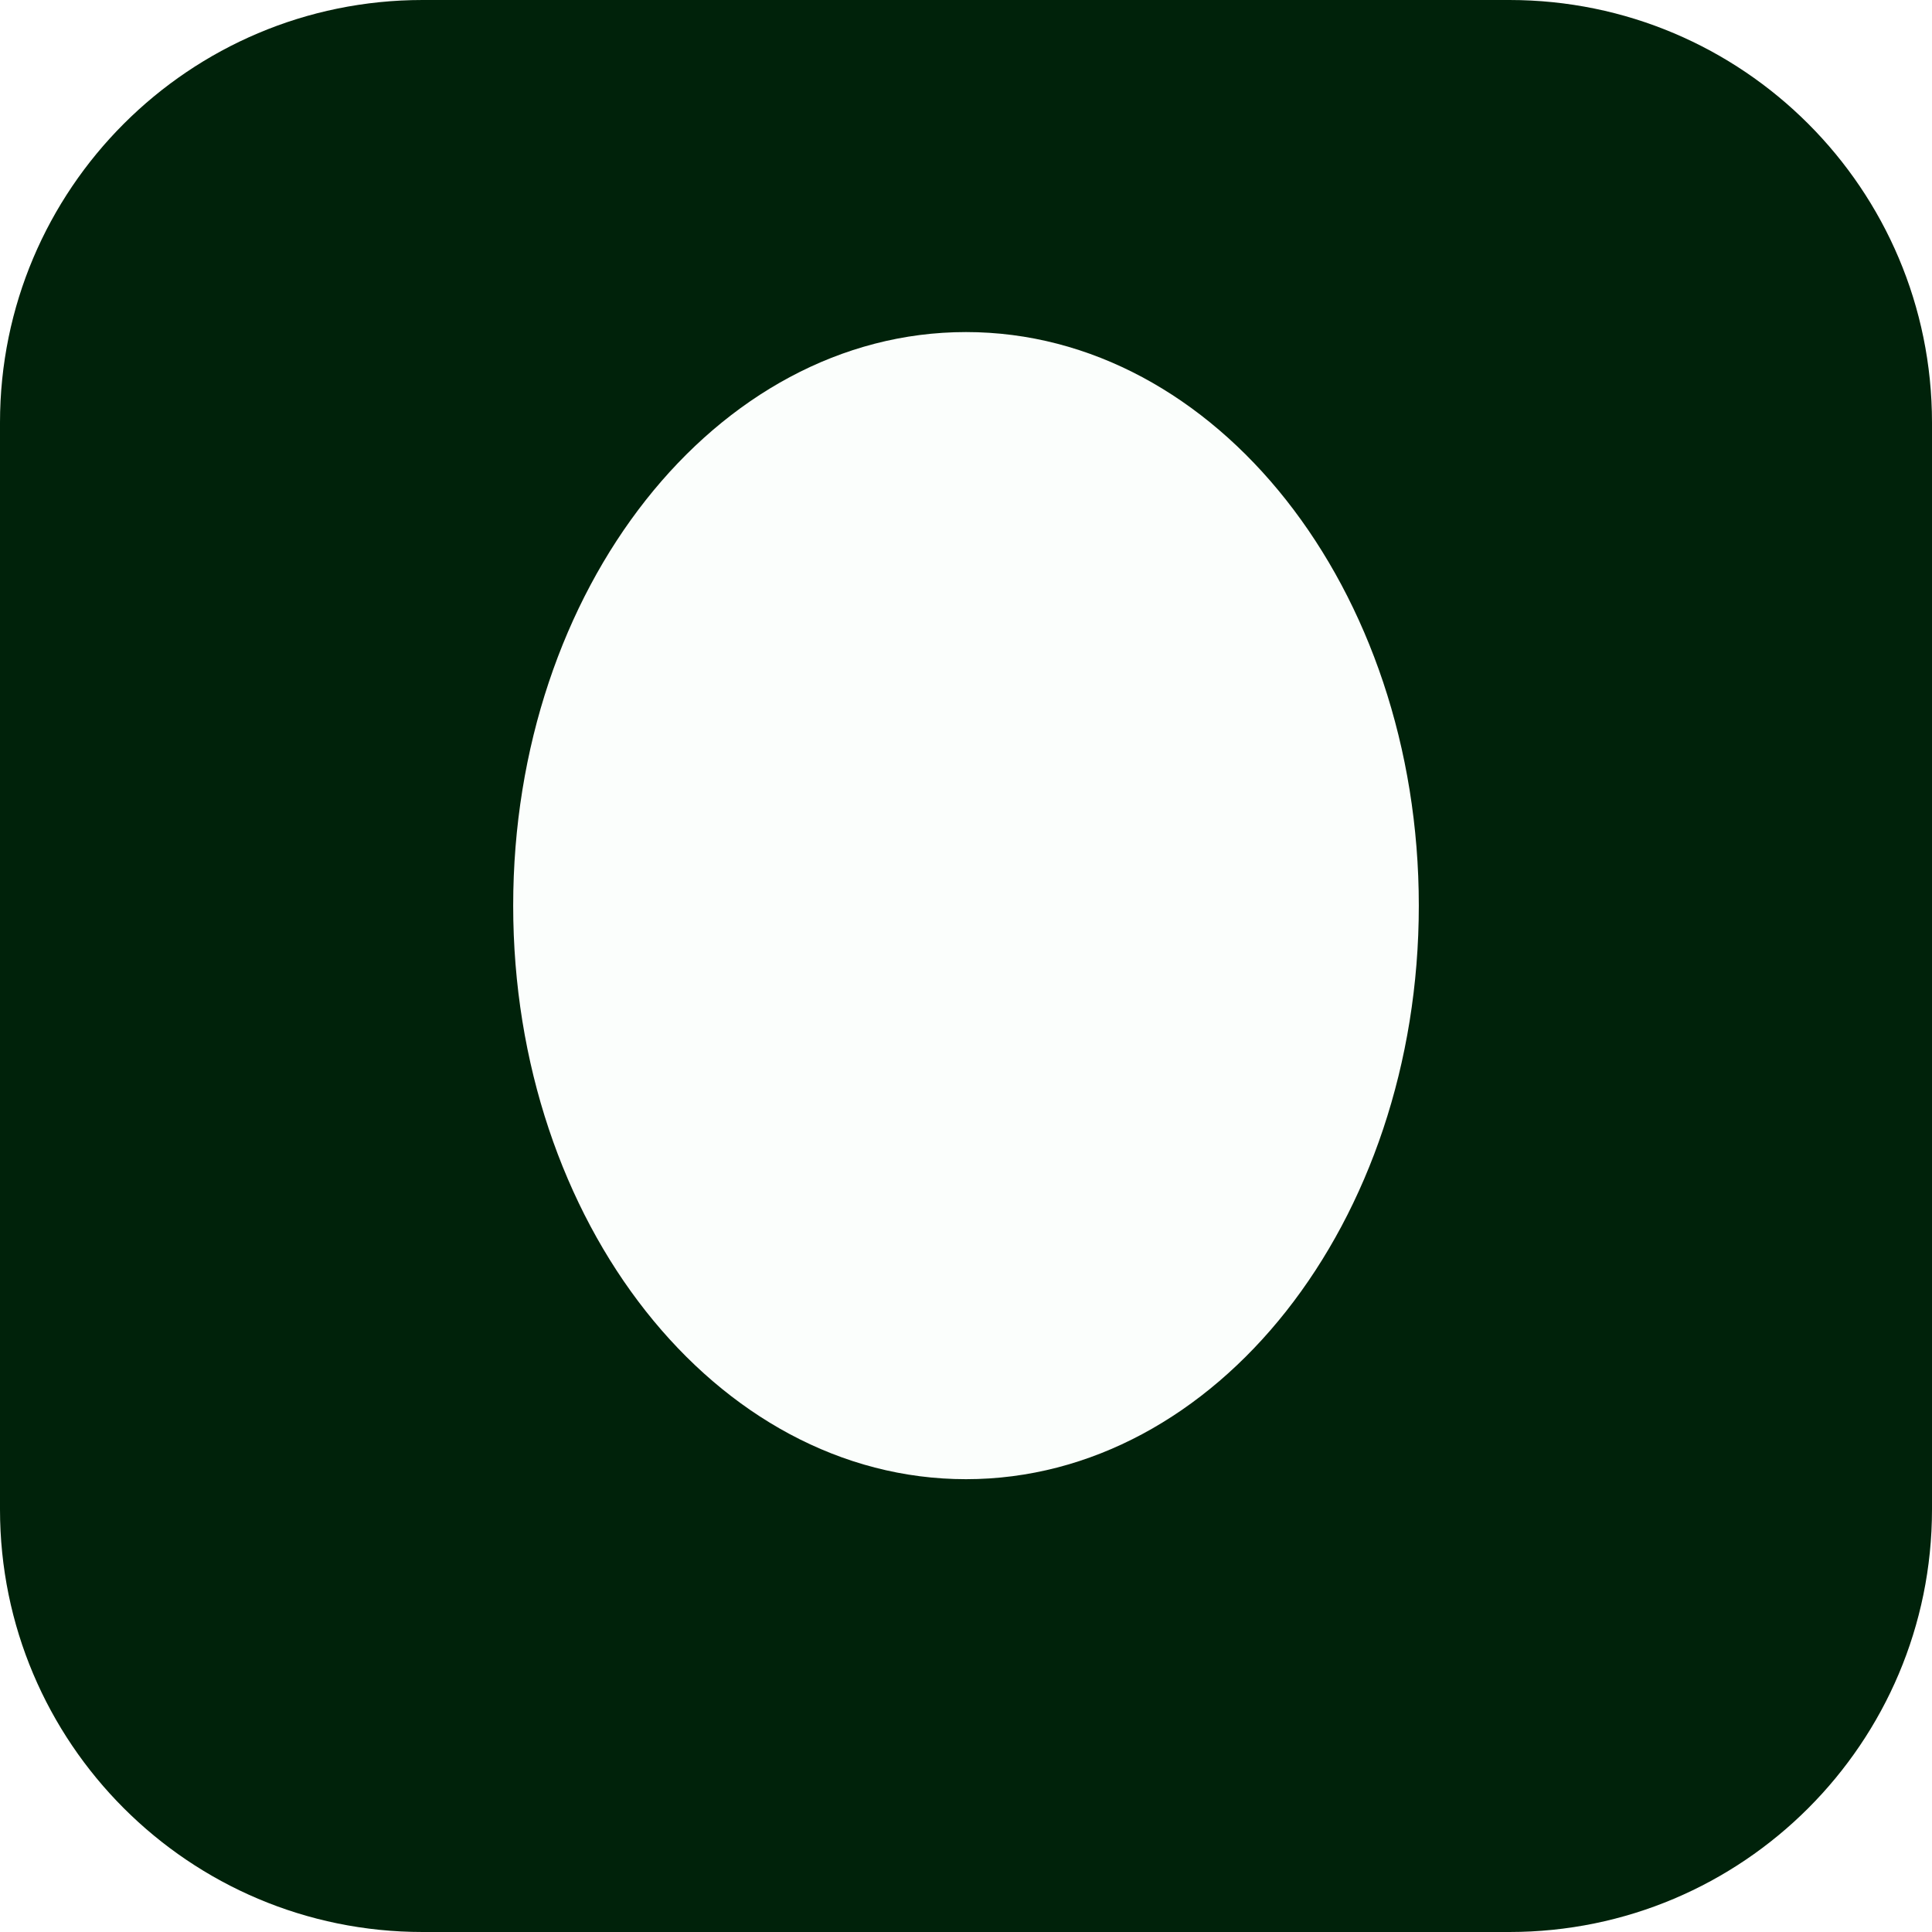
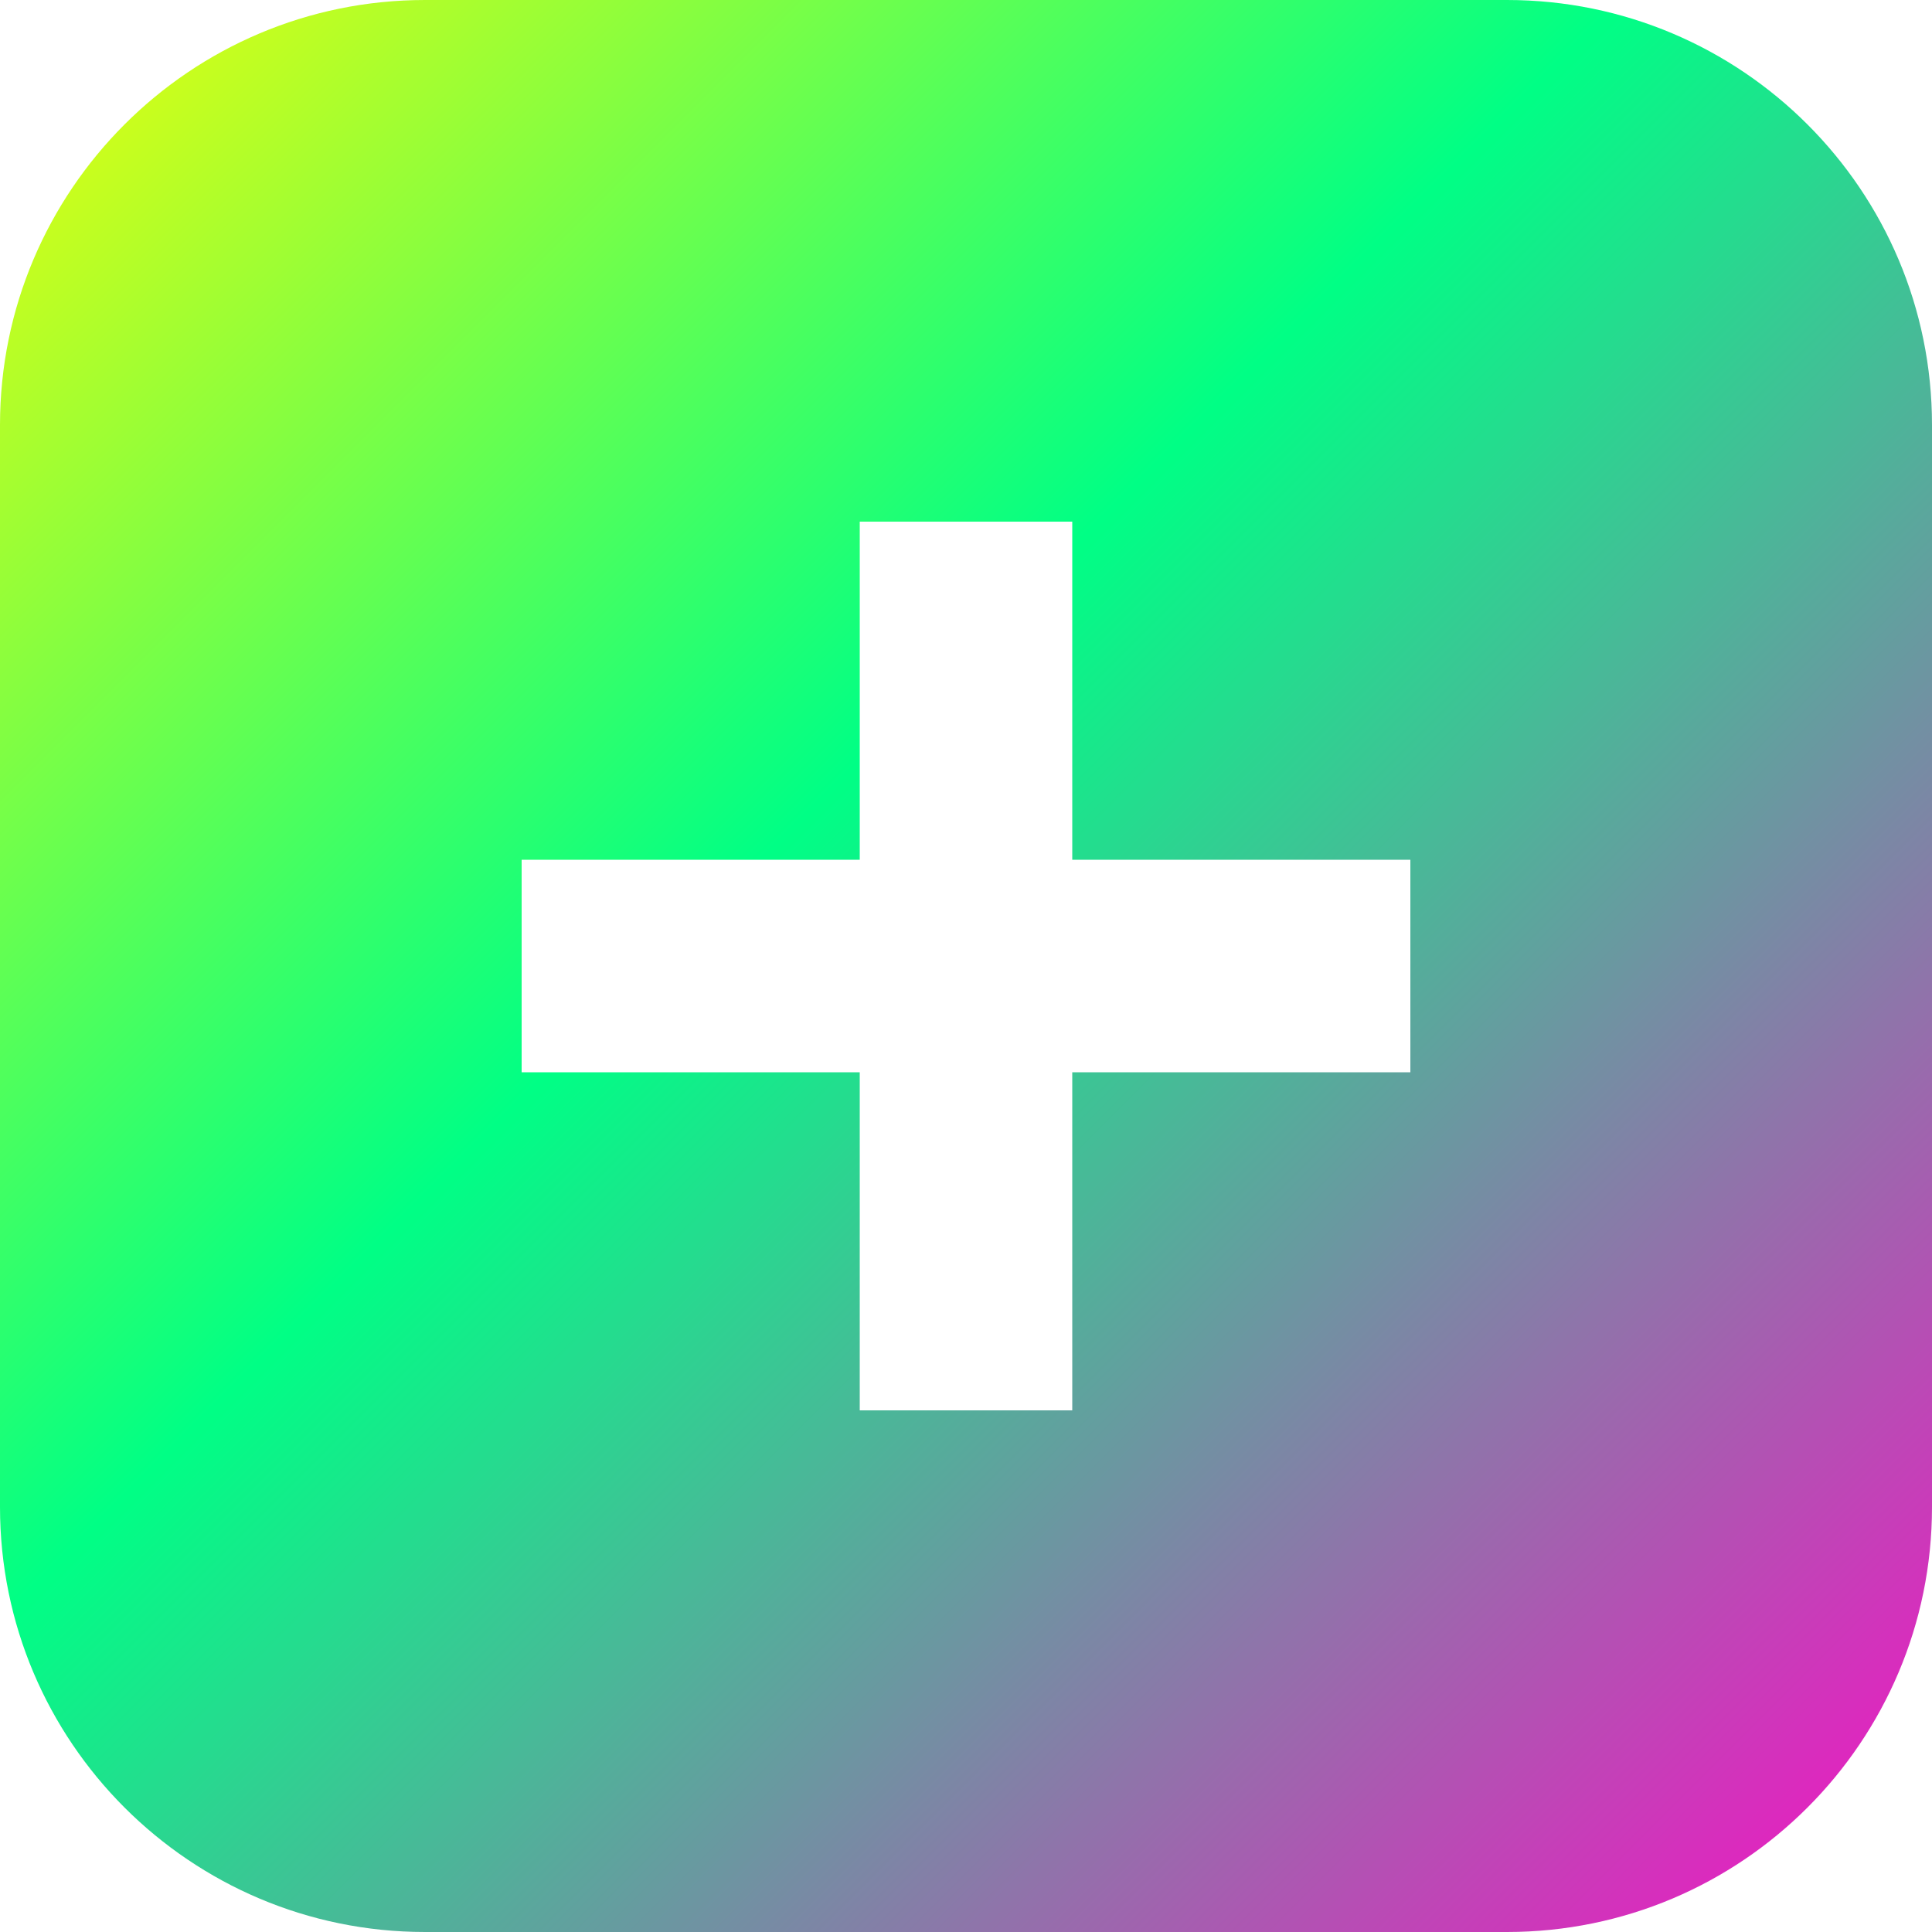
- <svg xmlns="http://www.w3.org/2000/svg" viewBox="0 0 32 32">
-   <rect width="32" height="32" rx="7" fill="#00220A" />
-   <ellipse cx="16" cy="15" rx="7.5" ry="9.5" fill="#FBFEFC" />
+ <svg xmlns="http://www.w3.org/2000/svg" viewBox="0 0 100 100">
+   <defs>
+     <linearGradient id="g" x1="0" y1="0" x2="1" y2="1">
+       <stop offset="0" stop-color="#f0fe09" />
+       <stop offset="0.42" stop-color="#00ff85" />
+       <stop offset="1" stop-color="#fb0bc6" />
+     </linearGradient>
+   </defs>
+   <path fill="url(#g)" fill-rule="evenodd" d="M22 0H78A22 22 0 0 1 100 22V78A22 22 0 0 1 78 100H22A22 22 0 0 1 0 78V22A22 22 0 0 1 22 0ZM44.5 27H55.5V44.5H73V55.5H55.5V73H44.5V55.5H27V44.5H44.5Z" />
</svg>
